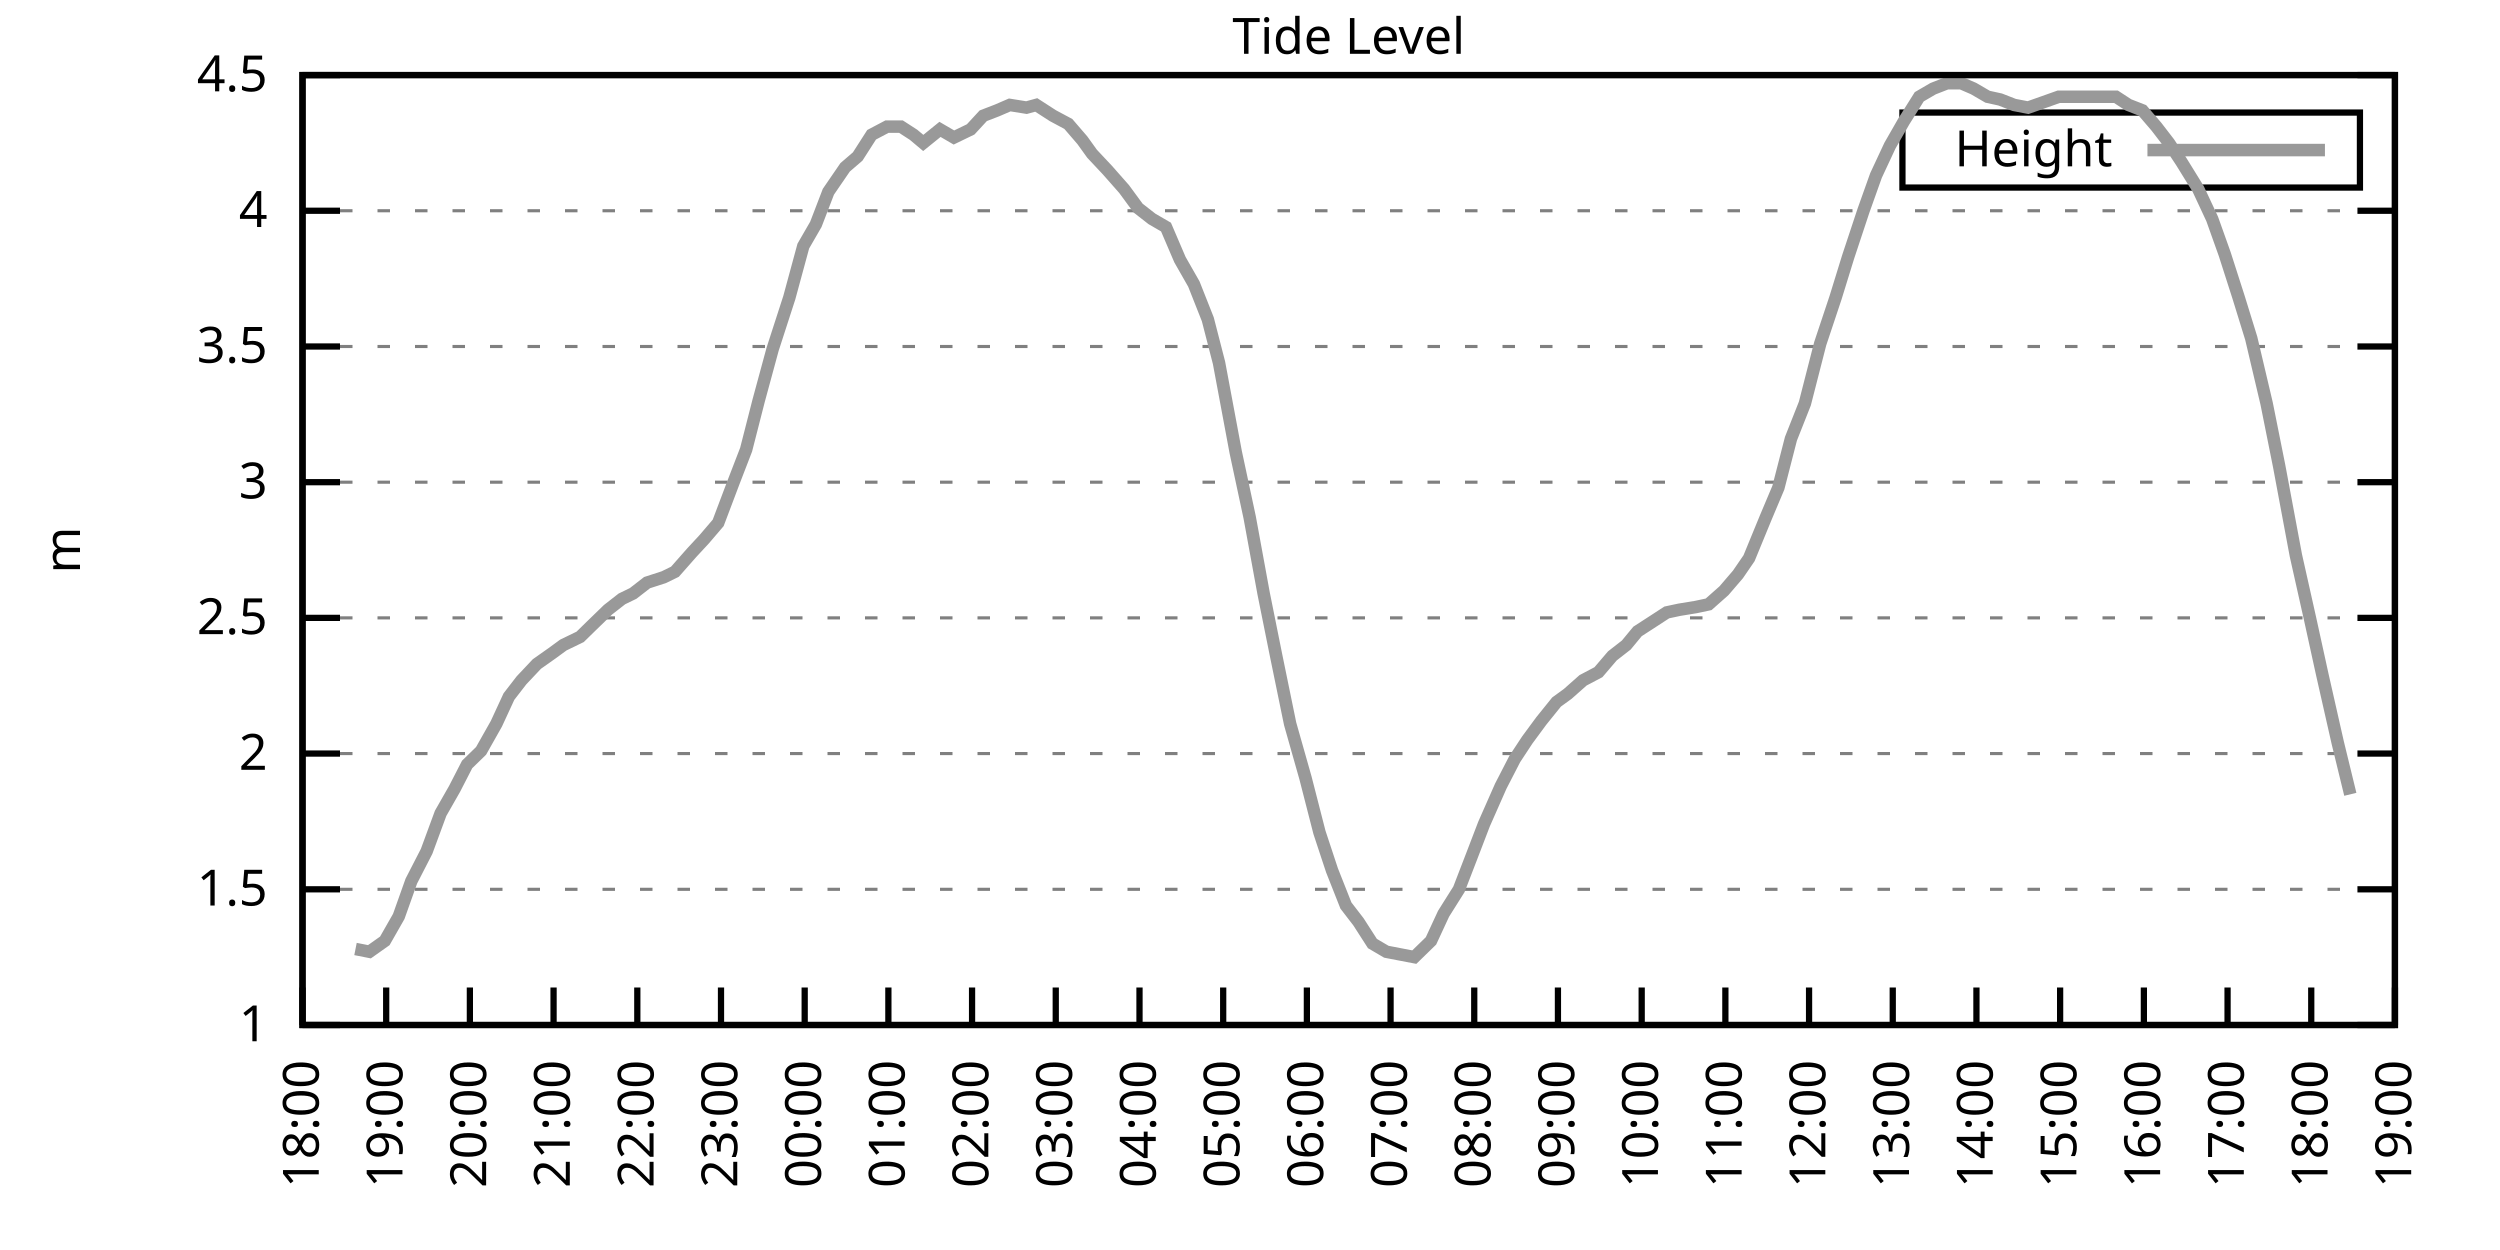
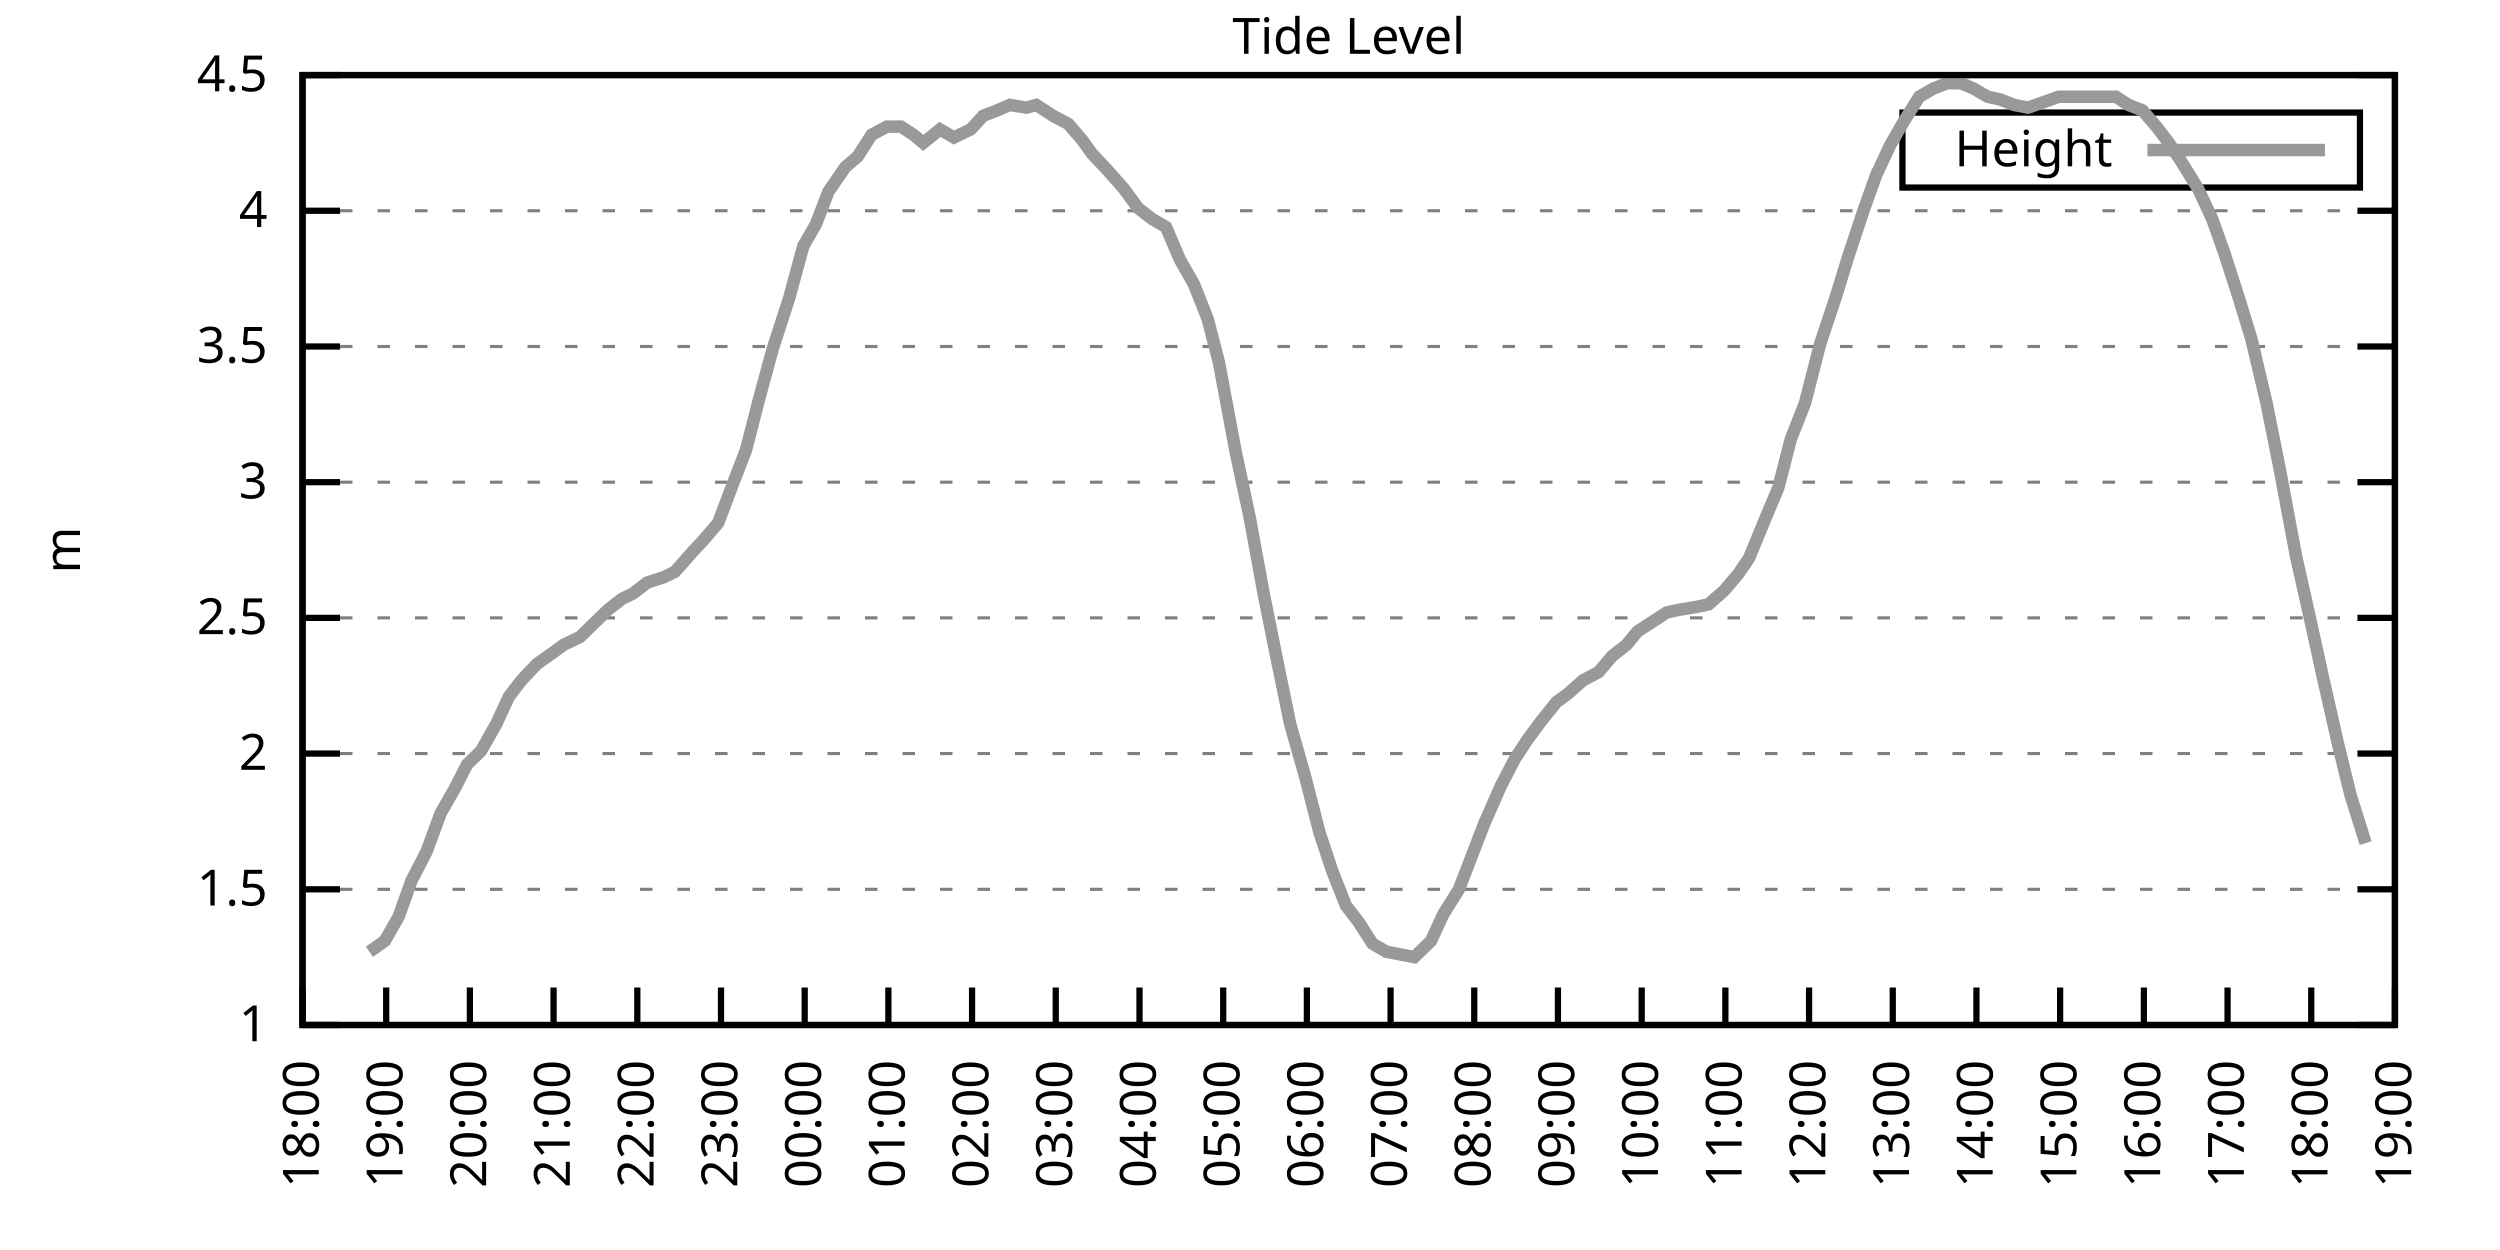
<svg xmlns="http://www.w3.org/2000/svg" xmlns:xlink="http://www.w3.org/1999/xlink" width="400" height="200" viewBox="0 0 400 200">
  <g id="gnuplot_canvas">
    <rect x="0" y="0" width="400" height="200" fill="none" />
    <defs>
      <circle id="gpDot" r="0.5" stroke-width="0.5" stroke="currentColor" />
      <path id="gpPt0" stroke-width="0.333" stroke="currentColor" d="M-1,0 h2 M0,-1 v2" />
      <path id="gpPt1" stroke-width="0.333" stroke="currentColor" d="M-1,-1 L1,1 M1,-1 L-1,1" />
      <path id="gpPt2" stroke-width="0.333" stroke="currentColor" d="M-1,0 L1,0 M0,-1 L0,1 M-1,-1 L1,1 M-1,1 L1,-1" />
      <rect id="gpPt3" stroke-width="0.333" stroke="currentColor" x="-1" y="-1" width="2" height="2" />
      <rect id="gpPt4" stroke-width="0.333" stroke="currentColor" fill="currentColor" x="-1" y="-1" width="2" height="2" />
      <circle id="gpPt5" stroke-width="0.333" stroke="currentColor" cx="0" cy="0" r="1" />
      <use xlink:href="#gpPt5" id="gpPt6" fill="currentColor" stroke="none" />
      <path id="gpPt7" stroke-width="0.333" stroke="currentColor" d="M0,-1.33 L-1.33,0.67 L1.33,0.67 z" />
      <use xlink:href="#gpPt7" id="gpPt8" fill="currentColor" stroke="none" />
      <use xlink:href="#gpPt7" id="gpPt9" stroke="currentColor" transform="rotate(180)" />
      <use xlink:href="#gpPt9" id="gpPt10" fill="currentColor" stroke="none" />
      <use xlink:href="#gpPt3" id="gpPt11" stroke="currentColor" transform="rotate(45)" />
      <use xlink:href="#gpPt11" id="gpPt12" fill="currentColor" stroke="none" />
      <path id="gpPt13" stroke-width="0.333" stroke="currentColor" d="M0,1.330 L1.265,0.411 L0.782,-1.067 L-0.782,-1.076 L-1.265,0.411 z" />
      <use xlink:href="#gpPt13" id="gpPt14" fill="currentColor" stroke="none" />
      <filter id="textbox" filterUnits="objectBoundingBox" x="0" y="0" height="1" width="1">
        <feFlood flood-color="white" flood-opacity="1" result="bgnd" />
        <feComposite in="SourceGraphic" in2="bgnd" operator="atop" />
      </filter>
      <filter id="greybox" filterUnits="objectBoundingBox" x="0" y="0" height="1" width="1">
        <feFlood flood-color="lightgrey" flood-opacity="1" result="grey" />
        <feComposite in="SourceGraphic" in2="grey" operator="atop" />
      </filter>
    </defs>
    <g fill="none" color="white" stroke="currentColor" stroke-width="1.00" stroke-linecap="butt" stroke-linejoin="miter">
</g>
    <g fill="none" color="black" stroke="currentColor" stroke-width="1.00" stroke-linecap="butt" stroke-linejoin="miter">
      <g stroke="none" shape-rendering="crispEdges">
        <polygon fill="rgb(255, 255, 255)" points="48.40,164.00 383.18,164.00 383.18,12.02 48.40,12.02 " />
      </g>
    </g>
    <g fill="none" color="black" stroke="currentColor" stroke-width="1.00" stroke-linecap="butt" stroke-linejoin="miter">
</g>
    <g fill="none" color="black" stroke="black" stroke-width="0.50" stroke-linecap="butt" stroke-linejoin="miter">
</g>
    <g fill="none" color="gray" stroke="currentColor" stroke-width="0.50" stroke-linecap="butt" stroke-linejoin="miter">
      <path stroke="gray" stroke-dasharray="2,4" class="gridline" d="M48.40,164.00 L383.19,164.00  " />
    </g>
    <g fill="none" color="gray" stroke="gray" stroke-width="1.00" stroke-linecap="butt" stroke-linejoin="miter">
</g>
    <g fill="none" color="black" stroke="currentColor" stroke-width="1.00" stroke-linecap="butt" stroke-linejoin="miter">
      <path stroke="black" d="M48.40,164.00 L54.40,164.00 M383.19,164.00 L377.19,164.00  " />
      <g transform="translate(42.80,166.60)" stroke="none" fill="black" font-family="Sans" font-size="8.00" text-anchor="end">
        <text>
          <tspan font-family="Sans"> 1</tspan>
        </text>
      </g>
    </g>
    <g fill="none" color="black" stroke="currentColor" stroke-width="1.00" stroke-linecap="butt" stroke-linejoin="miter">
</g>
    <g fill="none" color="black" stroke="black" stroke-width="0.50" stroke-linecap="butt" stroke-linejoin="miter">
</g>
    <g fill="none" color="gray" stroke="currentColor" stroke-width="0.50" stroke-linecap="butt" stroke-linejoin="miter">
      <path stroke="gray" stroke-dasharray="2,4" class="gridline" d="M48.40,142.29 L383.19,142.29  " />
    </g>
    <g fill="none" color="gray" stroke="gray" stroke-width="1.00" stroke-linecap="butt" stroke-linejoin="miter">
</g>
    <g fill="none" color="black" stroke="currentColor" stroke-width="1.00" stroke-linecap="butt" stroke-linejoin="miter">
      <path stroke="black" d="M48.40,142.29 L54.40,142.29 M383.19,142.29 L377.19,142.29  " />
      <g transform="translate(42.80,144.89)" stroke="none" fill="black" font-family="Sans" font-size="8.00" text-anchor="end">
        <text>
          <tspan font-family="Sans"> 1.5</tspan>
        </text>
      </g>
    </g>
    <g fill="none" color="black" stroke="currentColor" stroke-width="1.00" stroke-linecap="butt" stroke-linejoin="miter">
</g>
    <g fill="none" color="black" stroke="black" stroke-width="0.50" stroke-linecap="butt" stroke-linejoin="miter">
</g>
    <g fill="none" color="gray" stroke="currentColor" stroke-width="0.50" stroke-linecap="butt" stroke-linejoin="miter">
      <path stroke="gray" stroke-dasharray="2,4" class="gridline" d="M48.40,120.57 L383.19,120.57  " />
    </g>
    <g fill="none" color="gray" stroke="gray" stroke-width="1.00" stroke-linecap="butt" stroke-linejoin="miter">
</g>
    <g fill="none" color="black" stroke="currentColor" stroke-width="1.00" stroke-linecap="butt" stroke-linejoin="miter">
      <path stroke="black" d="M48.40,120.57 L54.40,120.57 M383.19,120.57 L377.19,120.57  " />
      <g transform="translate(42.80,123.17)" stroke="none" fill="black" font-family="Sans" font-size="8.00" text-anchor="end">
        <text>
          <tspan font-family="Sans"> 2</tspan>
        </text>
      </g>
    </g>
    <g fill="none" color="black" stroke="currentColor" stroke-width="1.00" stroke-linecap="butt" stroke-linejoin="miter">
</g>
    <g fill="none" color="black" stroke="black" stroke-width="0.50" stroke-linecap="butt" stroke-linejoin="miter">
</g>
    <g fill="none" color="gray" stroke="currentColor" stroke-width="0.50" stroke-linecap="butt" stroke-linejoin="miter">
      <path stroke="gray" stroke-dasharray="2,4" class="gridline" d="M48.40,98.86 L383.19,98.86  " />
    </g>
    <g fill="none" color="gray" stroke="gray" stroke-width="1.00" stroke-linecap="butt" stroke-linejoin="miter">
</g>
    <g fill="none" color="black" stroke="currentColor" stroke-width="1.00" stroke-linecap="butt" stroke-linejoin="miter">
      <path stroke="black" d="M48.40,98.86 L54.40,98.86 M383.19,98.86 L377.19,98.86  " />
      <g transform="translate(42.80,101.46)" stroke="none" fill="black" font-family="Sans" font-size="8.00" text-anchor="end">
        <text>
          <tspan font-family="Sans"> 2.5</tspan>
        </text>
      </g>
    </g>
    <g fill="none" color="black" stroke="currentColor" stroke-width="1.00" stroke-linecap="butt" stroke-linejoin="miter">
</g>
    <g fill="none" color="black" stroke="black" stroke-width="0.50" stroke-linecap="butt" stroke-linejoin="miter">
</g>
    <g fill="none" color="gray" stroke="currentColor" stroke-width="0.50" stroke-linecap="butt" stroke-linejoin="miter">
      <path stroke="gray" stroke-dasharray="2,4" class="gridline" d="M48.40,77.15 L383.19,77.15  " />
    </g>
    <g fill="none" color="gray" stroke="gray" stroke-width="1.00" stroke-linecap="butt" stroke-linejoin="miter">
</g>
    <g fill="none" color="black" stroke="currentColor" stroke-width="1.00" stroke-linecap="butt" stroke-linejoin="miter">
      <path stroke="black" d="M48.40,77.15 L54.40,77.15 M383.19,77.15 L377.19,77.15  " />
      <g transform="translate(42.80,79.75)" stroke="none" fill="black" font-family="Sans" font-size="8.00" text-anchor="end">
        <text>
          <tspan font-family="Sans"> 3</tspan>
        </text>
      </g>
    </g>
    <g fill="none" color="black" stroke="currentColor" stroke-width="1.00" stroke-linecap="butt" stroke-linejoin="miter">
</g>
    <g fill="none" color="black" stroke="black" stroke-width="0.50" stroke-linecap="butt" stroke-linejoin="miter">
</g>
    <g fill="none" color="gray" stroke="currentColor" stroke-width="0.50" stroke-linecap="butt" stroke-linejoin="miter">
      <path stroke="gray" stroke-dasharray="2,4" class="gridline" d="M48.40,55.44 L383.19,55.44  " />
    </g>
    <g fill="none" color="gray" stroke="gray" stroke-width="1.00" stroke-linecap="butt" stroke-linejoin="miter">
</g>
    <g fill="none" color="black" stroke="currentColor" stroke-width="1.00" stroke-linecap="butt" stroke-linejoin="miter">
      <path stroke="black" d="M48.40,55.44 L54.40,55.44 M383.19,55.44 L377.19,55.44  " />
      <g transform="translate(42.80,58.04)" stroke="none" fill="black" font-family="Sans" font-size="8.00" text-anchor="end">
        <text>
          <tspan font-family="Sans"> 3.5</tspan>
        </text>
      </g>
    </g>
    <g fill="none" color="black" stroke="currentColor" stroke-width="1.00" stroke-linecap="butt" stroke-linejoin="miter">
</g>
    <g fill="none" color="black" stroke="black" stroke-width="0.50" stroke-linecap="butt" stroke-linejoin="miter">
</g>
    <g fill="none" color="gray" stroke="currentColor" stroke-width="0.50" stroke-linecap="butt" stroke-linejoin="miter">
      <path stroke="gray" stroke-dasharray="2,4" class="gridline" d="M48.40,33.72 L383.19,33.72  " />
    </g>
    <g fill="none" color="gray" stroke="gray" stroke-width="1.00" stroke-linecap="butt" stroke-linejoin="miter">
</g>
    <g fill="none" color="black" stroke="currentColor" stroke-width="1.00" stroke-linecap="butt" stroke-linejoin="miter">
      <path stroke="black" d="M48.40,33.72 L54.40,33.72 M383.19,33.72 L377.19,33.72  " />
      <g transform="translate(42.80,36.32)" stroke="none" fill="black" font-family="Sans" font-size="8.00" text-anchor="end">
        <text>
          <tspan font-family="Sans"> 4</tspan>
        </text>
      </g>
    </g>
    <g fill="none" color="black" stroke="currentColor" stroke-width="1.00" stroke-linecap="butt" stroke-linejoin="miter">
</g>
    <g fill="none" color="black" stroke="black" stroke-width="0.50" stroke-linecap="butt" stroke-linejoin="miter">
</g>
    <g fill="none" color="gray" stroke="currentColor" stroke-width="0.50" stroke-linecap="butt" stroke-linejoin="miter">
      <path stroke="gray" stroke-dasharray="2,4" class="gridline" d="M48.40,12.01 L383.19,12.01  " />
    </g>
    <g fill="none" color="gray" stroke="gray" stroke-width="1.00" stroke-linecap="butt" stroke-linejoin="miter">
</g>
    <g fill="none" color="black" stroke="currentColor" stroke-width="1.00" stroke-linecap="butt" stroke-linejoin="miter">
      <path stroke="black" d="M48.40,12.01 L54.40,12.01 M383.19,12.01 L377.19,12.01  " />
      <g transform="translate(42.80,14.61)" stroke="none" fill="black" font-family="Sans" font-size="8.00" text-anchor="end">
        <text>
          <tspan font-family="Sans"> 4.5</tspan>
        </text>
      </g>
    </g>
    <g fill="none" color="black" stroke="currentColor" stroke-width="1.00" stroke-linecap="butt" stroke-linejoin="miter">
      <path stroke="black" d="M48.40,164.00 L48.40,158.00  " />
      <g transform="translate(51.00,169.60) rotate(270.00)" stroke="none" fill="black" font-family="Sans" font-size="8.00" text-anchor="end">
        <text>
          <tspan font-family="Sans">18:00</tspan>
        </text>
      </g>
    </g>
    <g fill="none" color="black" stroke="currentColor" stroke-width="1.00" stroke-linecap="butt" stroke-linejoin="miter">
      <path stroke="black" d="M61.79,164.00 L61.79,158.00  " />
      <g transform="translate(64.39,169.60) rotate(270.00)" stroke="none" fill="black" font-family="Sans" font-size="8.00" text-anchor="end">
        <text>
          <tspan font-family="Sans">19:00</tspan>
        </text>
      </g>
    </g>
    <g fill="none" color="black" stroke="currentColor" stroke-width="1.00" stroke-linecap="butt" stroke-linejoin="miter">
      <path stroke="black" d="M75.18,164.00 L75.18,158.00  " />
      <g transform="translate(77.78,169.60) rotate(270.00)" stroke="none" fill="black" font-family="Sans" font-size="8.00" text-anchor="end">
        <text>
          <tspan font-family="Sans">20:00</tspan>
        </text>
      </g>
    </g>
    <g fill="none" color="black" stroke="currentColor" stroke-width="1.00" stroke-linecap="butt" stroke-linejoin="miter">
      <path stroke="black" d="M88.57,164.00 L88.57,158.00  " />
      <g transform="translate(91.17,169.60) rotate(270.00)" stroke="none" fill="black" font-family="Sans" font-size="8.00" text-anchor="end">
        <text>
          <tspan font-family="Sans">21:00</tspan>
        </text>
      </g>
    </g>
    <g fill="none" color="black" stroke="currentColor" stroke-width="1.00" stroke-linecap="butt" stroke-linejoin="miter">
      <path stroke="black" d="M101.97,164.00 L101.97,158.00  " />
      <g transform="translate(104.57,169.60) rotate(270.00)" stroke="none" fill="black" font-family="Sans" font-size="8.00" text-anchor="end">
        <text>
          <tspan font-family="Sans">22:00</tspan>
        </text>
      </g>
    </g>
    <g fill="none" color="black" stroke="currentColor" stroke-width="1.00" stroke-linecap="butt" stroke-linejoin="miter">
      <path stroke="black" d="M115.36,164.00 L115.36,158.00  " />
      <g transform="translate(117.96,169.60) rotate(270.00)" stroke="none" fill="black" font-family="Sans" font-size="8.00" text-anchor="end">
        <text>
          <tspan font-family="Sans">23:00</tspan>
        </text>
      </g>
    </g>
    <g fill="none" color="black" stroke="currentColor" stroke-width="1.00" stroke-linecap="butt" stroke-linejoin="miter">
      <path stroke="black" d="M128.75,164.00 L128.75,158.00  " />
      <g transform="translate(131.35,169.60) rotate(270.00)" stroke="none" fill="black" font-family="Sans" font-size="8.00" text-anchor="end">
        <text>
          <tspan font-family="Sans">00:00</tspan>
        </text>
      </g>
    </g>
    <g fill="none" color="black" stroke="currentColor" stroke-width="1.00" stroke-linecap="butt" stroke-linejoin="miter">
      <path stroke="black" d="M142.14,164.00 L142.14,158.00  " />
      <g transform="translate(144.74,169.60) rotate(270.00)" stroke="none" fill="black" font-family="Sans" font-size="8.00" text-anchor="end">
        <text>
          <tspan font-family="Sans">01:00</tspan>
        </text>
      </g>
    </g>
    <g fill="none" color="black" stroke="currentColor" stroke-width="1.00" stroke-linecap="butt" stroke-linejoin="miter">
      <path stroke="black" d="M155.53,164.00 L155.53,158.00  " />
      <g transform="translate(158.13,169.60) rotate(270.00)" stroke="none" fill="black" font-family="Sans" font-size="8.00" text-anchor="end">
        <text>
          <tspan font-family="Sans">02:00</tspan>
        </text>
      </g>
    </g>
    <g fill="none" color="black" stroke="currentColor" stroke-width="1.00" stroke-linecap="butt" stroke-linejoin="miter">
      <path stroke="black" d="M168.92,164.00 L168.92,158.00  " />
      <g transform="translate(171.52,169.60) rotate(270.00)" stroke="none" fill="black" font-family="Sans" font-size="8.00" text-anchor="end">
        <text>
          <tspan font-family="Sans">03:00</tspan>
        </text>
      </g>
    </g>
    <g fill="none" color="black" stroke="currentColor" stroke-width="1.00" stroke-linecap="butt" stroke-linejoin="miter">
      <path stroke="black" d="M182.32,164.00 L182.32,158.00  " />
      <g transform="translate(184.92,169.60) rotate(270.00)" stroke="none" fill="black" font-family="Sans" font-size="8.00" text-anchor="end">
        <text>
          <tspan font-family="Sans">04:00</tspan>
        </text>
      </g>
    </g>
    <g fill="none" color="black" stroke="currentColor" stroke-width="1.00" stroke-linecap="butt" stroke-linejoin="miter">
      <path stroke="black" d="M195.71,164.00 L195.71,158.00  " />
      <g transform="translate(198.31,169.60) rotate(270.00)" stroke="none" fill="black" font-family="Sans" font-size="8.00" text-anchor="end">
        <text>
          <tspan font-family="Sans">05:00</tspan>
        </text>
      </g>
    </g>
    <g fill="none" color="black" stroke="currentColor" stroke-width="1.00" stroke-linecap="butt" stroke-linejoin="miter">
      <path stroke="black" d="M209.10,164.00 L209.10,158.00  " />
      <g transform="translate(211.70,169.60) rotate(270.00)" stroke="none" fill="black" font-family="Sans" font-size="8.00" text-anchor="end">
        <text>
          <tspan font-family="Sans">06:00</tspan>
        </text>
      </g>
    </g>
    <g fill="none" color="black" stroke="currentColor" stroke-width="1.00" stroke-linecap="butt" stroke-linejoin="miter">
      <path stroke="black" d="M222.49,164.00 L222.49,158.00  " />
      <g transform="translate(225.09,169.60) rotate(270.00)" stroke="none" fill="black" font-family="Sans" font-size="8.00" text-anchor="end">
        <text>
          <tspan font-family="Sans">07:00</tspan>
        </text>
      </g>
    </g>
    <g fill="none" color="black" stroke="currentColor" stroke-width="1.00" stroke-linecap="butt" stroke-linejoin="miter">
      <path stroke="black" d="M235.88,164.00 L235.88,158.00  " />
      <g transform="translate(238.48,169.60) rotate(270.00)" stroke="none" fill="black" font-family="Sans" font-size="8.00" text-anchor="end">
        <text>
          <tspan font-family="Sans">08:00</tspan>
        </text>
      </g>
    </g>
    <g fill="none" color="black" stroke="currentColor" stroke-width="1.00" stroke-linecap="butt" stroke-linejoin="miter">
      <path stroke="black" d="M249.27,164.00 L249.27,158.00  " />
      <g transform="translate(251.87,169.60) rotate(270.00)" stroke="none" fill="black" font-family="Sans" font-size="8.00" text-anchor="end">
        <text>
          <tspan font-family="Sans">09:00</tspan>
        </text>
      </g>
    </g>
    <g fill="none" color="black" stroke="currentColor" stroke-width="1.00" stroke-linecap="butt" stroke-linejoin="miter">
      <path stroke="black" d="M262.67,164.00 L262.67,158.00  " />
      <g transform="translate(265.27,169.60) rotate(270.00)" stroke="none" fill="black" font-family="Sans" font-size="8.00" text-anchor="end">
        <text>
          <tspan font-family="Sans">10:00</tspan>
        </text>
      </g>
    </g>
    <g fill="none" color="black" stroke="currentColor" stroke-width="1.00" stroke-linecap="butt" stroke-linejoin="miter">
      <path stroke="black" d="M276.06,164.00 L276.06,158.00  " />
      <g transform="translate(278.66,169.60) rotate(270.00)" stroke="none" fill="black" font-family="Sans" font-size="8.00" text-anchor="end">
        <text>
          <tspan font-family="Sans">11:00</tspan>
        </text>
      </g>
    </g>
    <g fill="none" color="black" stroke="currentColor" stroke-width="1.00" stroke-linecap="butt" stroke-linejoin="miter">
      <path stroke="black" d="M289.45,164.00 L289.45,158.00  " />
      <g transform="translate(292.05,169.60) rotate(270.00)" stroke="none" fill="black" font-family="Sans" font-size="8.00" text-anchor="end">
        <text>
          <tspan font-family="Sans">12:00</tspan>
        </text>
      </g>
    </g>
    <g fill="none" color="black" stroke="currentColor" stroke-width="1.00" stroke-linecap="butt" stroke-linejoin="miter">
      <path stroke="black" d="M302.84,164.00 L302.84,158.00  " />
      <g transform="translate(305.44,169.60) rotate(270.00)" stroke="none" fill="black" font-family="Sans" font-size="8.00" text-anchor="end">
        <text>
          <tspan font-family="Sans">13:00</tspan>
        </text>
      </g>
    </g>
    <g fill="none" color="black" stroke="currentColor" stroke-width="1.00" stroke-linecap="butt" stroke-linejoin="miter">
      <path stroke="black" d="M316.23,164.00 L316.23,158.00  " />
      <g transform="translate(318.83,169.60) rotate(270.00)" stroke="none" fill="black" font-family="Sans" font-size="8.00" text-anchor="end">
        <text>
          <tspan font-family="Sans">14:00</tspan>
        </text>
      </g>
    </g>
    <g fill="none" color="black" stroke="currentColor" stroke-width="1.00" stroke-linecap="butt" stroke-linejoin="miter">
      <path stroke="black" d="M329.62,164.00 L329.62,158.00  " />
      <g transform="translate(332.22,169.60) rotate(270.00)" stroke="none" fill="black" font-family="Sans" font-size="8.00" text-anchor="end">
        <text>
          <tspan font-family="Sans">15:00</tspan>
        </text>
      </g>
    </g>
    <g fill="none" color="black" stroke="currentColor" stroke-width="1.00" stroke-linecap="butt" stroke-linejoin="miter">
      <path stroke="black" d="M343.02,164.00 L343.02,158.00  " />
      <g transform="translate(345.62,169.60) rotate(270.00)" stroke="none" fill="black" font-family="Sans" font-size="8.00" text-anchor="end">
        <text>
          <tspan font-family="Sans">16:00</tspan>
        </text>
      </g>
    </g>
    <g fill="none" color="black" stroke="currentColor" stroke-width="1.00" stroke-linecap="butt" stroke-linejoin="miter">
      <path stroke="black" d="M356.41,164.00 L356.41,158.00  " />
      <g transform="translate(359.01,169.60) rotate(270.00)" stroke="none" fill="black" font-family="Sans" font-size="8.00" text-anchor="end">
        <text>
          <tspan font-family="Sans">17:00</tspan>
        </text>
      </g>
    </g>
    <g fill="none" color="black" stroke="currentColor" stroke-width="1.00" stroke-linecap="butt" stroke-linejoin="miter">
      <path stroke="black" d="M369.80,164.00 L369.80,158.00  " />
      <g transform="translate(372.40,169.60) rotate(270.00)" stroke="none" fill="black" font-family="Sans" font-size="8.00" text-anchor="end">
        <text>
          <tspan font-family="Sans">18:00</tspan>
        </text>
      </g>
    </g>
    <g fill="none" color="black" stroke="currentColor" stroke-width="1.00" stroke-linecap="butt" stroke-linejoin="miter">
      <path stroke="black" d="M383.19,164.00 L383.19,158.00  " />
      <g transform="translate(385.79,169.60) rotate(270.00)" stroke="none" fill="black" font-family="Sans" font-size="8.00" text-anchor="end">
        <text>
          <tspan font-family="Sans">19:00</tspan>
        </text>
      </g>
    </g>
    <g fill="none" color="black" stroke="currentColor" stroke-width="1.00" stroke-linecap="butt" stroke-linejoin="miter">
</g>
    <g fill="none" color="black" stroke="currentColor" stroke-width="1.00" stroke-linecap="butt" stroke-linejoin="miter">
      <path stroke="black" d="M48.40,12.01 L48.40,164.00 L383.19,164.00 L383.19,12.01 L48.40,12.01 Z  " />
    </g>
    <g fill="none" color="black" stroke="currentColor" stroke-width="1.00" stroke-linecap="butt" stroke-linejoin="miter">
</g>
    <g fill="none" color="black" stroke="currentColor" stroke-width="1.00" stroke-linecap="butt" stroke-linejoin="miter">
      <path stroke="black" d="M304.39,30.01 L304.39,18.01 L377.59,18.01 L377.59,30.01 L304.39,30.01 Z  " />
    </g>
    <g id="Tide_level_plot_1">
      <g fill="none" color="white" stroke="black" stroke-width="2.00" stroke-linecap="butt" stroke-linejoin="miter">
</g>
      <g fill="none" color="black" stroke="currentColor" stroke-width="2.00" stroke-linecap="butt" stroke-linejoin="miter">
        <g transform="translate(337.99,26.61)" stroke="none" fill="black" font-family="Sans" font-size="8.00" text-anchor="end">
          <text>
            <tspan font-family="Sans">Height</tspan>
          </text>
        </g>
      </g>
      <g fill="none" color="black" stroke="currentColor" stroke-width="2.00" stroke-linecap="butt" stroke-linejoin="miter">
-         <path stroke="rgb(153, 153, 153)" d="M343.59,24.01 L371.99,24.01 M56.88,151.84 L59.11,152.28 L61.57,150.54 L63.80,146.63 L65.81,140.98 L68.26,136.21   L70.50,130.13 L72.73,126.22 L74.74,122.31 L76.97,120.14 L79.42,115.80 L81.43,111.45 L83.44,108.85 L85.90,106.24   L88.35,104.51 L90.14,103.20 L92.82,101.90 L94.60,100.16 L97.28,97.56 L99.51,95.82 L101.30,94.95 L103.53,93.22   L106.21,92.35 L107.99,91.48 L110.67,88.44 L112.68,86.27 L114.91,83.66 L117.37,77.15 L119.38,71.94 L121.38,64.12   L123.62,55.87 L126.29,47.62 L128.53,39.37 L130.54,35.89 L132.54,30.68 L135.22,26.77 L137.23,25.04 L139.46,21.56   L141.92,20.26 L144.15,20.26 L146.16,21.56 L147.72,22.87 L150.40,20.70 L152.63,22.00 L155.31,20.70 L157.32,18.52   L159.55,17.66 L161.56,16.79 L164.24,17.22 L165.80,16.79 L168.48,18.52 L170.93,19.83 L173.17,22.43 L174.73,24.60   L177.18,27.21 L179.86,30.25 L182.09,33.29 L184.32,35.03 L186.56,36.33 L188.79,41.54 L191.02,45.45 L193.25,51.09   L195.04,58.04 L197.72,72.37 L199.95,82.79 L202.18,94.95 L204.19,104.94 L206.42,115.80 L208.88,124.48 L211.11,133.17   L213.12,139.25 L215.35,144.89 L217.36,147.50 L219.59,150.97 L221.82,152.28 L224.05,152.71 L226.29,153.14 L228.96,150.54   L230.97,146.20 L233.43,142.29 L235.44,137.08 L237.44,131.86 L240.12,125.79 L242.36,121.44 L244.36,118.40 L246.60,115.36   L249.05,112.32 L250.84,111.02 L253.29,108.85 L255.75,107.55 L257.98,104.94 L260.21,103.20 L262.00,101.03 L264.67,99.30   L266.68,97.99 L268.69,97.56 L271.37,97.12 L273.38,96.69 L275.83,94.52 L278.07,91.91 L279.85,89.31 L282.53,82.79   L284.54,78.02 L286.55,70.20 L288.78,64.56 L291.23,55.00 L293.69,47.62 L295.70,41.11 L298.15,33.72 L300.16,28.08   L302.39,23.30 L304.63,19.39 L307.08,15.48 L309.31,14.18 L311.54,13.31 L313.78,13.31 L315.79,14.18 L318.02,15.48   L320.03,15.92 L322.26,16.79 L324.49,17.22 L326.95,16.35 L329.40,15.48 L331.63,15.48 L333.86,15.48 L335.65,15.48   L338.55,15.48 L340.56,16.79 L342.79,17.66 L345.02,20.26 L347.03,22.87 L349.04,25.91 L351.72,30.25 L353.95,35.03   L355.96,40.67 L358.19,47.62 L360.20,54.13 L362.66,64.56 L364.66,74.54 L367.34,88.87 L369.58,98.86 L371.58,107.98   L374.04,118.84 L376.05,127.09  " />
+         <path stroke="rgb(153, 153, 153)" d="M343.59,24.01 L371.99,24.01 M59.11,152.28 L61.57,150.54 L63.80,146.63 L65.81,140.98 L68.26,136.21 L70.50,130.13   L72.73,126.22 L74.74,122.31 L76.97,120.14 L79.42,115.80 L81.43,111.45 L83.44,108.85 L85.90,106.24 L88.35,104.51   L90.14,103.20 L92.82,101.90 L94.60,100.16 L97.28,97.56 L99.51,95.82 L101.30,94.95 L103.53,93.22 L106.21,92.35   L107.99,91.48 L110.67,88.44 L112.68,86.27 L114.91,83.66 L117.37,77.15 L119.38,71.94 L121.38,64.12 L123.62,55.87   L126.29,47.62 L128.53,39.37 L130.54,35.89 L132.54,30.68 L135.22,26.77 L137.23,25.04 L139.46,21.56 L141.92,20.26   L144.15,20.26 L146.16,21.56 L147.72,22.87 L150.40,20.70 L152.63,22.00 L155.31,20.70 L157.32,18.52 L159.55,17.66   L161.56,16.79 L164.24,17.22 L165.80,16.79 L168.48,18.52 L170.93,19.83 L173.17,22.43 L174.73,24.60 L177.18,27.21   L179.86,30.25 L182.09,33.29 L184.32,35.03 L186.56,36.33 L188.79,41.54 L191.02,45.45 L193.25,51.09 L195.04,58.04   L197.72,72.37 L199.95,82.79 L202.18,94.95 L204.19,104.94 L206.42,115.80 L208.88,124.48 L211.11,133.17 L213.12,139.25   L215.35,144.89 L217.36,147.50 L219.59,150.97 L221.82,152.28 L224.05,152.71 L226.29,153.14 L228.96,150.54 L230.97,146.20   L233.43,142.29 L235.44,137.08 L237.44,131.86 L240.12,125.79 L242.36,121.44 L244.36,118.40 L246.60,115.36 L249.05,112.32   L250.84,111.02 L253.29,108.85 L255.75,107.55 L257.98,104.94 L260.21,103.20 L262.00,101.03 L264.67,99.30 L266.68,97.99   L268.69,97.56 L271.37,97.12 L273.38,96.69 L275.83,94.52 L278.07,91.91 L279.85,89.31 L282.53,82.79 L284.54,78.02   L286.55,70.20 L288.78,64.56 L291.23,55.00 L293.69,47.62 L295.70,41.11 L298.15,33.72 L300.16,28.08 L302.39,23.30   L304.63,19.39 L307.08,15.48 L309.31,14.18 L311.54,13.31 L313.78,13.31 L315.79,14.18 L318.02,15.48 L320.03,15.92   L322.26,16.79 L324.49,17.22 L326.95,16.35 L329.40,15.48 L331.63,15.48 L333.86,15.48 L335.65,15.48 L338.55,15.48   L340.56,16.79 L342.79,17.66 L345.02,20.26 L347.03,22.87 L349.04,25.91 L351.72,30.25 L353.95,35.03 L355.96,40.67   L358.19,47.62 L360.20,54.13 L362.66,64.56 L364.66,74.54 L367.34,88.87 L369.58,98.86 L371.58,107.98 L374.04,118.84   L376.05,127.09 L378.50,134.90  " />
      </g>
    </g>
    <g fill="none" color="black" stroke="currentColor" stroke-width="2.00" stroke-linecap="butt" stroke-linejoin="miter">
</g>
    <g fill="none" color="black" stroke="black" stroke-width="1.00" stroke-linecap="butt" stroke-linejoin="miter">
</g>
    <g fill="none" color="black" stroke="currentColor" stroke-width="1.00" stroke-linecap="butt" stroke-linejoin="miter">
      <path stroke="black" d="M48.40,12.01 L48.40,164.00 L383.19,164.00 L383.19,12.01 L48.40,12.01 Z  " />
      <g transform="translate(12.80,88.01) rotate(270.00)" stroke="none" fill="black" font-family="Sans" font-size="8.00" text-anchor="middle">
        <text>
          <tspan font-family="Sans">m</tspan>
        </text>
      </g>
    </g>
    <g fill="none" color="black" stroke="currentColor" stroke-width="1.00" stroke-linecap="butt" stroke-linejoin="miter">
</g>
    <g fill="none" color="black" stroke="currentColor" stroke-width="1.00" stroke-linecap="butt" stroke-linejoin="miter">
      <g transform="translate(215.79,8.61)" stroke="none" fill="black" font-family="Sans" font-size="8.00" text-anchor="middle">
        <text>
          <tspan font-family="Sans">Tide Level</tspan>
        </text>
      </g>
    </g>
    <g fill="none" color="black" stroke="currentColor" stroke-width="1.00" stroke-linecap="butt" stroke-linejoin="miter">
</g>
  </g>
</svg>
